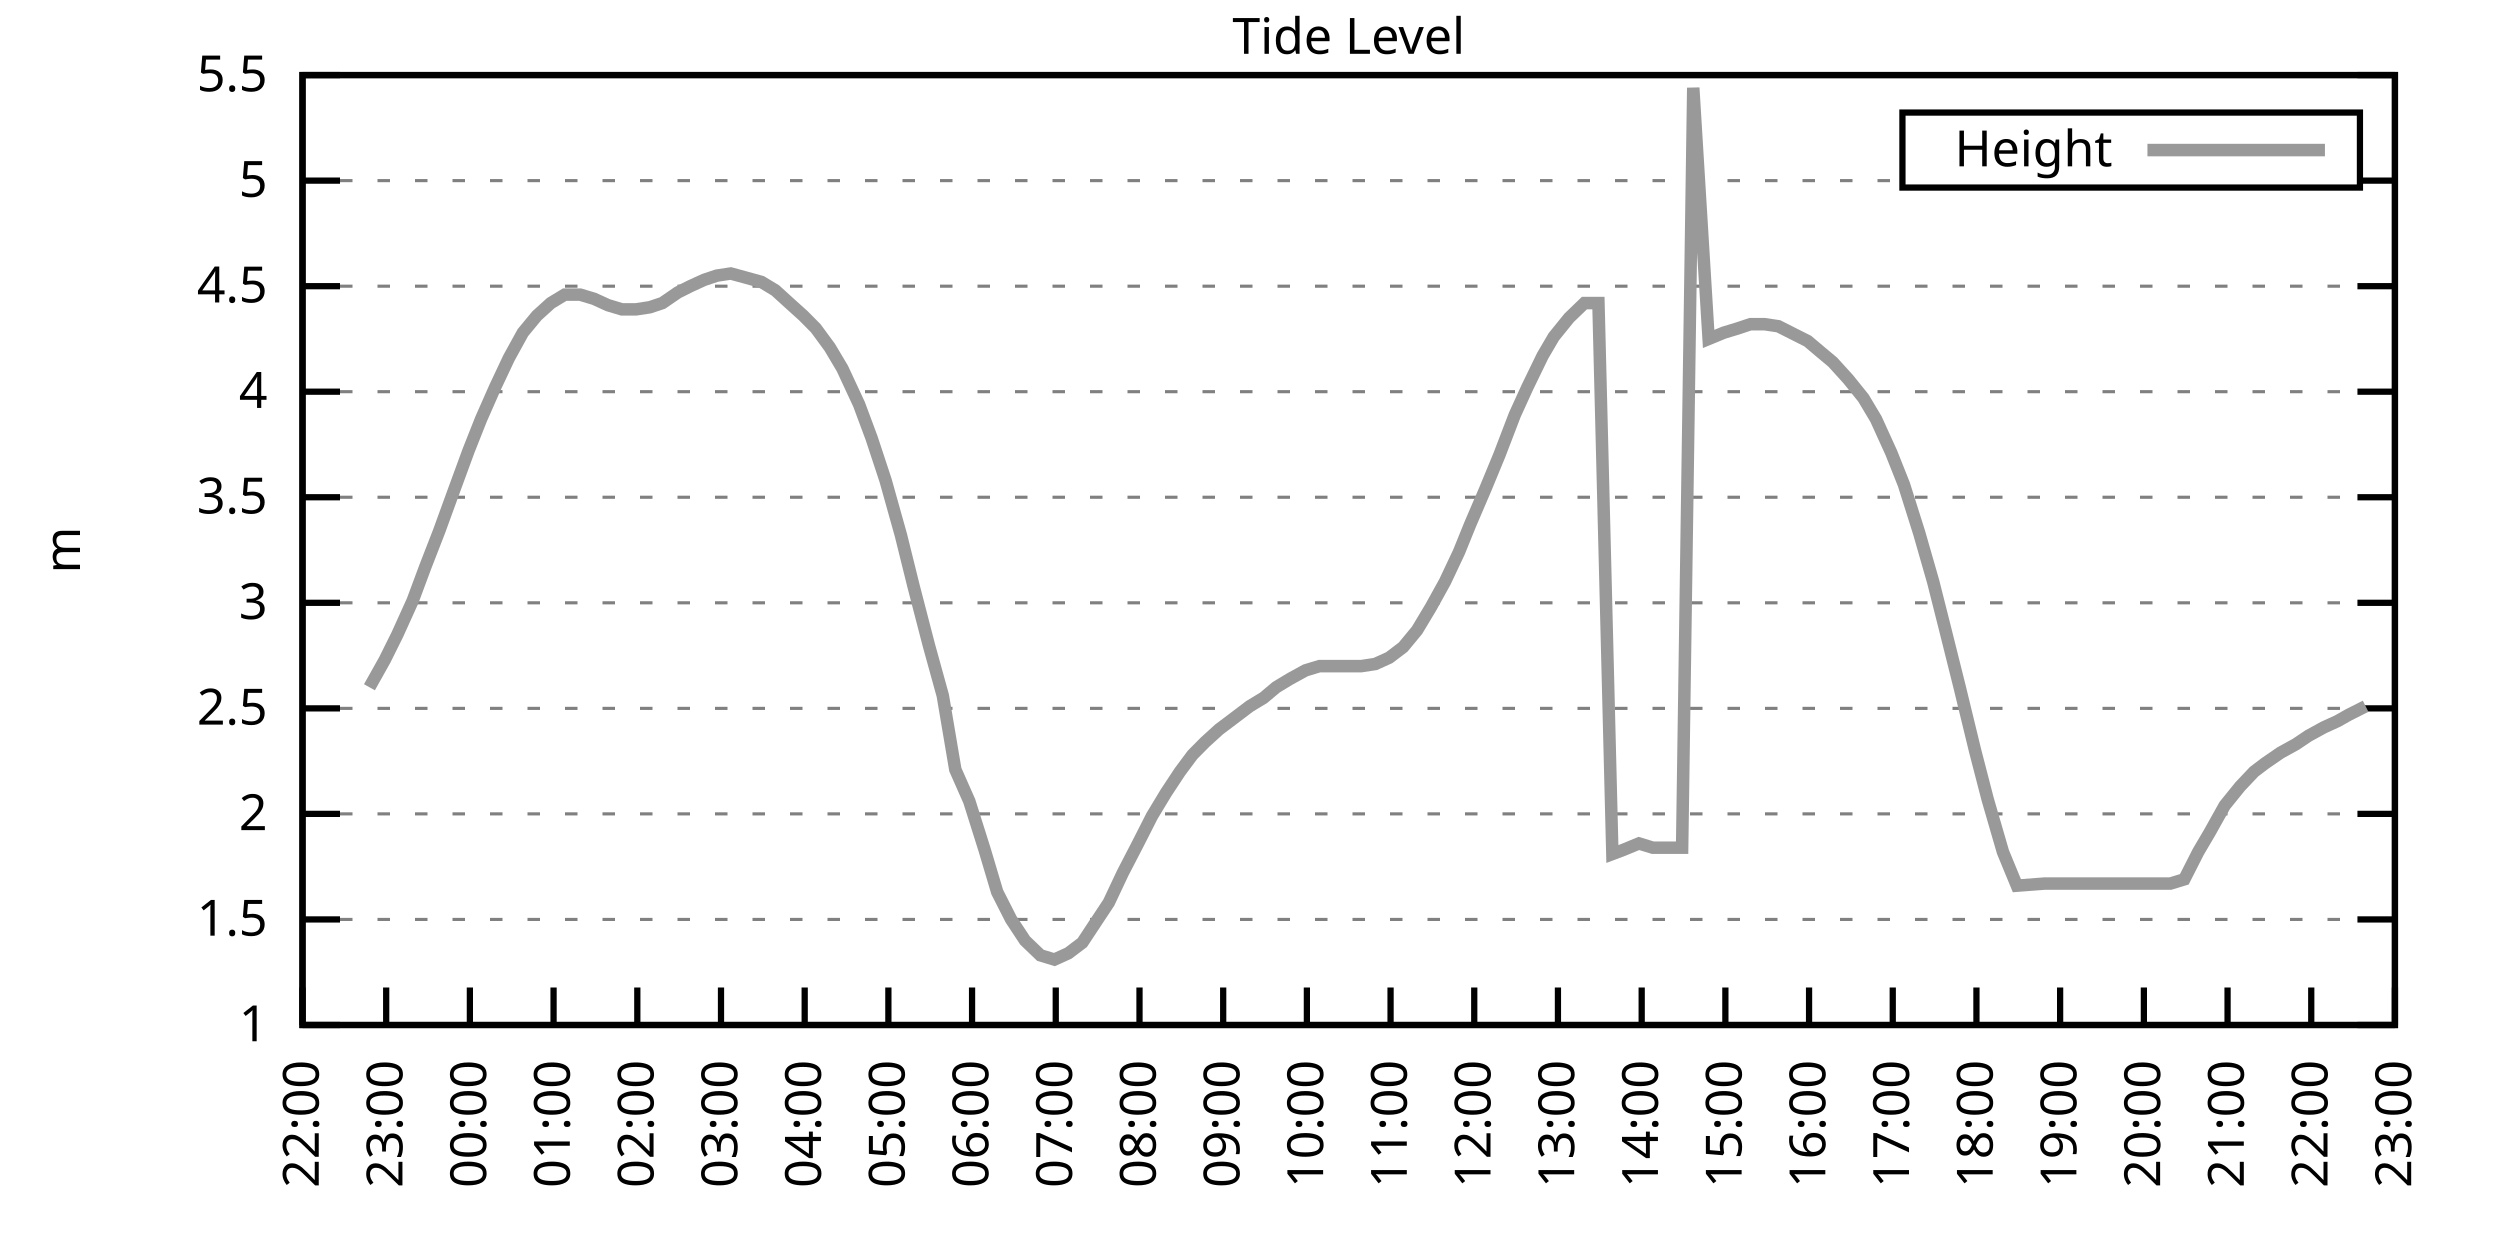
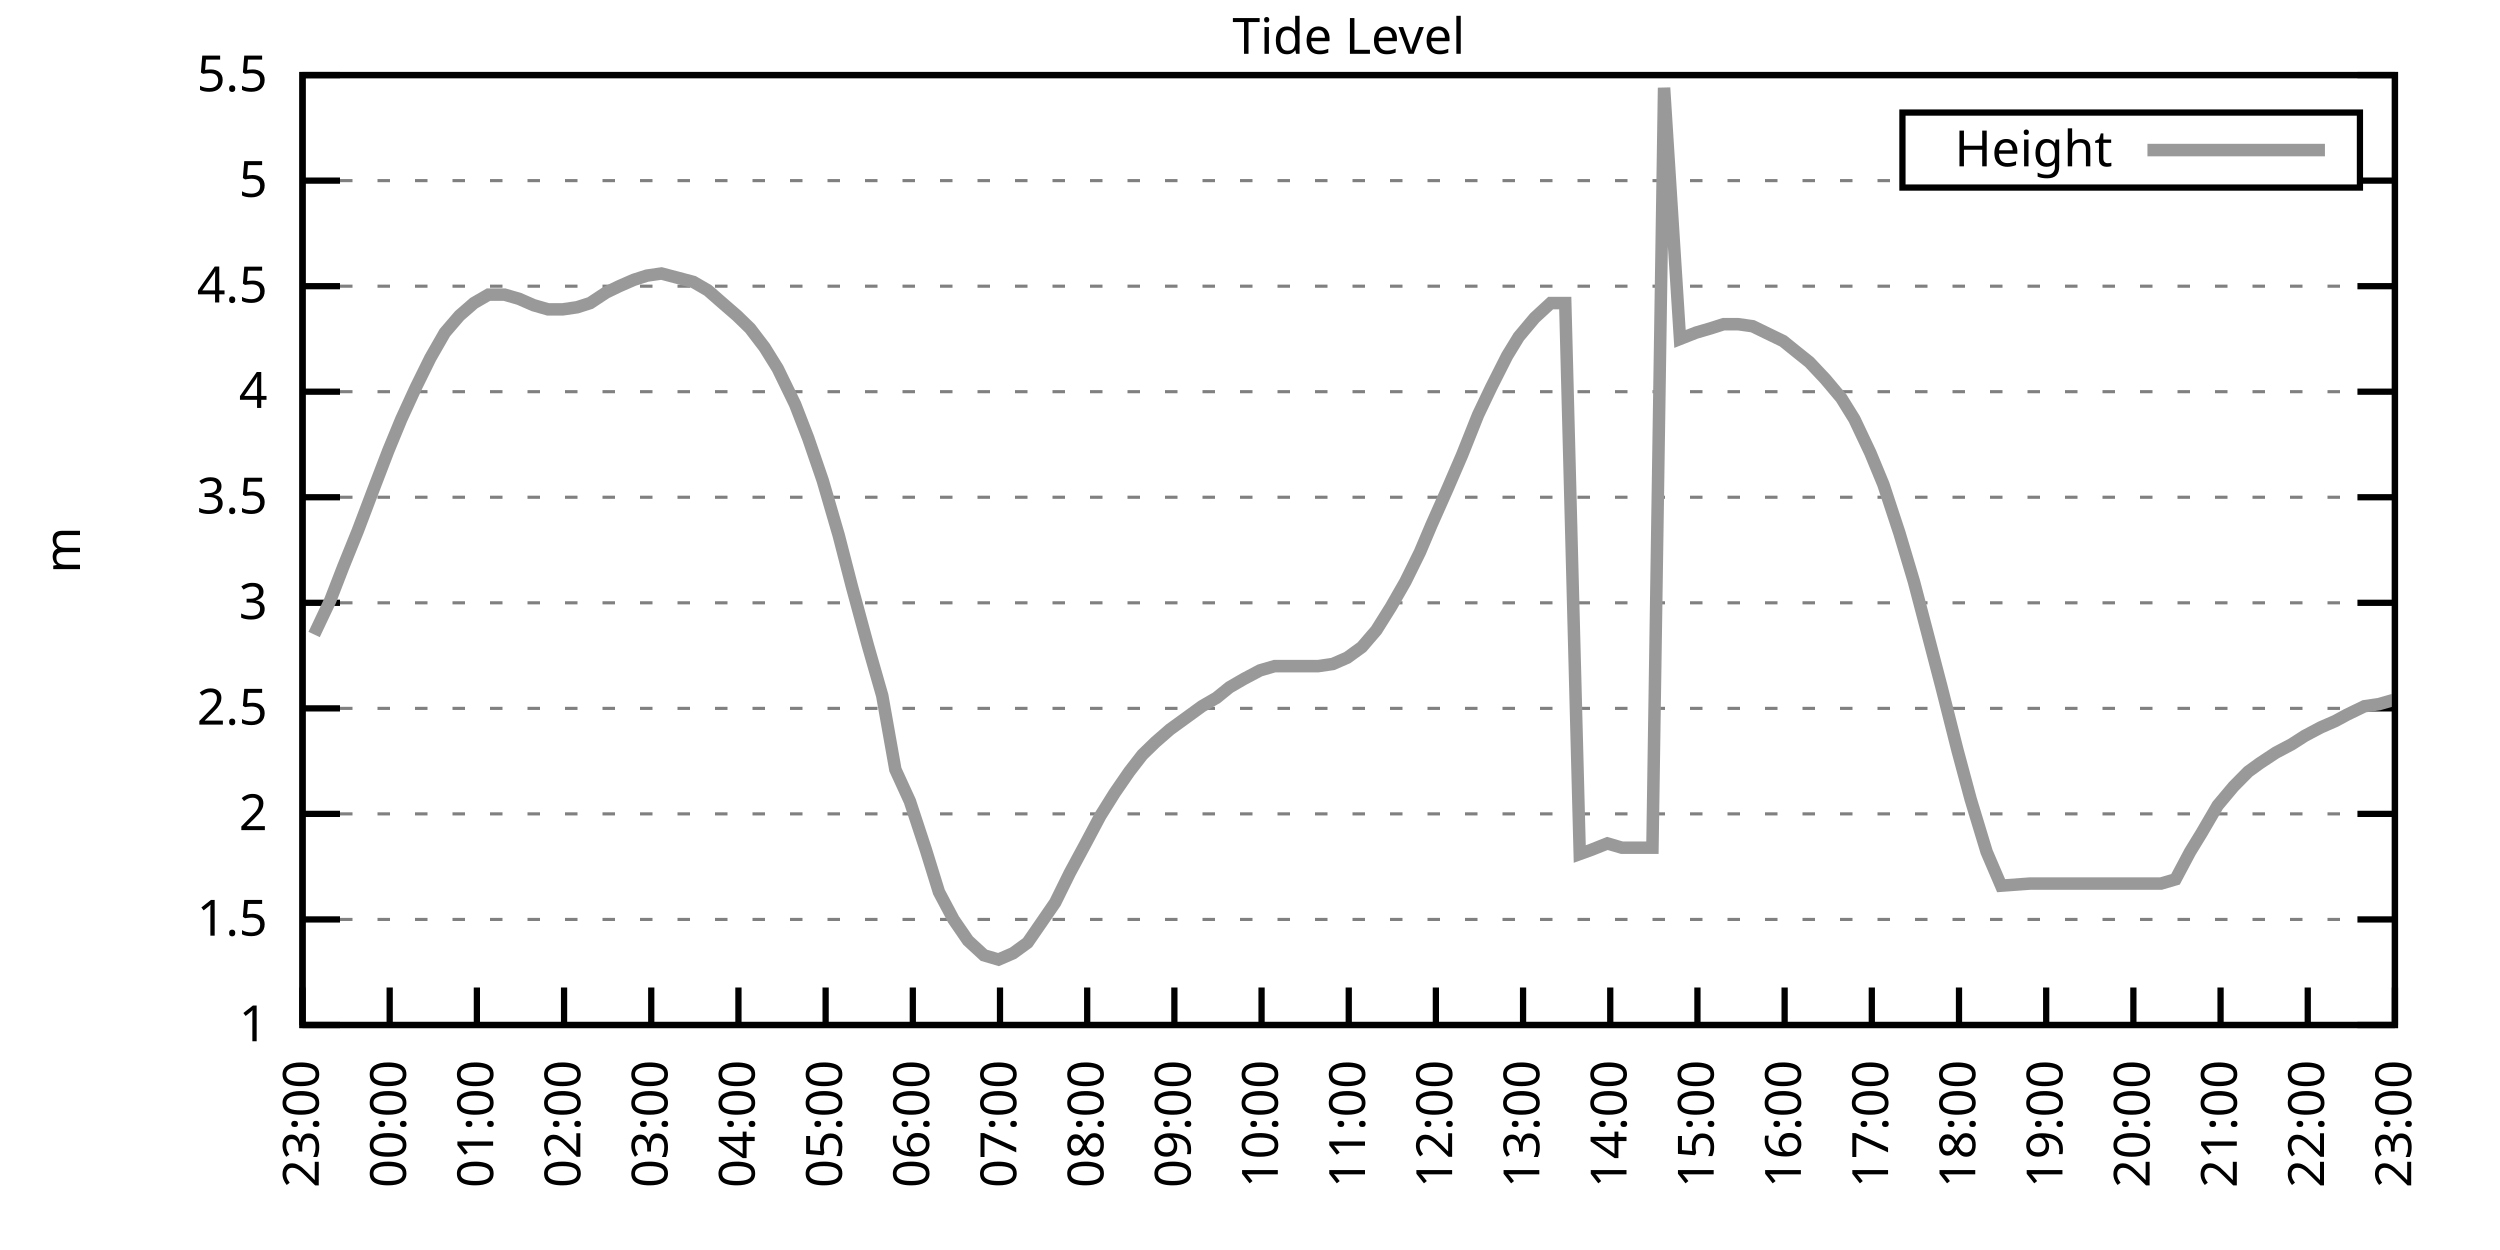
<svg xmlns="http://www.w3.org/2000/svg" xmlns:xlink="http://www.w3.org/1999/xlink" width="400" height="200" viewBox="0 0 400 200">
  <g id="gnuplot_canvas">
    <rect x="0" y="0" width="400" height="200" fill="none" />
    <defs>
      <circle id="gpDot" r="0.5" stroke-width="0.5" stroke="currentColor" />
      <path id="gpPt0" stroke-width="0.333" stroke="currentColor" d="M-1,0 h2 M0,-1 v2" />
      <path id="gpPt1" stroke-width="0.333" stroke="currentColor" d="M-1,-1 L1,1 M1,-1 L-1,1" />
      <path id="gpPt2" stroke-width="0.333" stroke="currentColor" d="M-1,0 L1,0 M0,-1 L0,1 M-1,-1 L1,1 M-1,1 L1,-1" />
      <rect id="gpPt3" stroke-width="0.333" stroke="currentColor" x="-1" y="-1" width="2" height="2" />
      <rect id="gpPt4" stroke-width="0.333" stroke="currentColor" fill="currentColor" x="-1" y="-1" width="2" height="2" />
      <circle id="gpPt5" stroke-width="0.333" stroke="currentColor" cx="0" cy="0" r="1" />
      <use xlink:href="#gpPt5" id="gpPt6" fill="currentColor" stroke="none" />
      <path id="gpPt7" stroke-width="0.333" stroke="currentColor" d="M0,-1.33 L-1.33,0.67 L1.33,0.67 z" />
      <use xlink:href="#gpPt7" id="gpPt8" fill="currentColor" stroke="none" />
      <use xlink:href="#gpPt7" id="gpPt9" stroke="currentColor" transform="rotate(180)" />
      <use xlink:href="#gpPt9" id="gpPt10" fill="currentColor" stroke="none" />
      <use xlink:href="#gpPt3" id="gpPt11" stroke="currentColor" transform="rotate(45)" />
      <use xlink:href="#gpPt11" id="gpPt12" fill="currentColor" stroke="none" />
      <path id="gpPt13" stroke-width="0.333" stroke="currentColor" d="M0,1.330 L1.265,0.411 L0.782,-1.067 L-0.782,-1.076 L-1.265,0.411 z" />
      <use xlink:href="#gpPt13" id="gpPt14" fill="currentColor" stroke="none" />
      <filter id="textbox" filterUnits="objectBoundingBox" x="0" y="0" height="1" width="1">
        <feFlood flood-color="white" flood-opacity="1" result="bgnd" />
        <feComposite in="SourceGraphic" in2="bgnd" operator="atop" />
      </filter>
      <filter id="greybox" filterUnits="objectBoundingBox" x="0" y="0" height="1" width="1">
        <feFlood flood-color="lightgrey" flood-opacity="1" result="grey" />
        <feComposite in="SourceGraphic" in2="grey" operator="atop" />
      </filter>
    </defs>
    <g fill="none" color="white" stroke="currentColor" stroke-width="1.00" stroke-linecap="butt" stroke-linejoin="miter">
</g>
    <g fill="none" color="black" stroke="currentColor" stroke-width="1.00" stroke-linecap="butt" stroke-linejoin="miter">
      <g stroke="none" shape-rendering="crispEdges">
        <polygon fill="rgb(255, 255, 255)" points="48.40,164.00 383.18,164.00 383.18,12.02 48.40,12.02 " />
      </g>
    </g>
    <g fill="none" color="black" stroke="currentColor" stroke-width="1.00" stroke-linecap="butt" stroke-linejoin="miter">
</g>
    <g fill="none" color="black" stroke="black" stroke-width="0.50" stroke-linecap="butt" stroke-linejoin="miter">
</g>
    <g fill="none" color="gray" stroke="currentColor" stroke-width="0.50" stroke-linecap="butt" stroke-linejoin="miter">
      <path stroke="gray" stroke-dasharray="2,4" class="gridline" d="M48.40,164.00 L383.19,164.00  " />
    </g>
    <g fill="none" color="gray" stroke="gray" stroke-width="1.00" stroke-linecap="butt" stroke-linejoin="miter">
</g>
    <g fill="none" color="black" stroke="currentColor" stroke-width="1.00" stroke-linecap="butt" stroke-linejoin="miter">
      <path stroke="black" d="M48.40,164.00 L54.40,164.00 M383.19,164.00 L377.19,164.00  " />
      <g transform="translate(42.80,166.60)" stroke="none" fill="black" font-family="Sans" font-size="8.00" text-anchor="end">
        <text>
          <tspan font-family="Sans"> 1</tspan>
        </text>
      </g>
    </g>
    <g fill="none" color="black" stroke="currentColor" stroke-width="1.00" stroke-linecap="butt" stroke-linejoin="miter">
</g>
    <g fill="none" color="black" stroke="black" stroke-width="0.50" stroke-linecap="butt" stroke-linejoin="miter">
</g>
    <g fill="none" color="gray" stroke="currentColor" stroke-width="0.50" stroke-linecap="butt" stroke-linejoin="miter">
      <path stroke="gray" stroke-dasharray="2,4" class="gridline" d="M48.40,147.11 L383.19,147.11  " />
    </g>
    <g fill="none" color="gray" stroke="gray" stroke-width="1.00" stroke-linecap="butt" stroke-linejoin="miter">
</g>
    <g fill="none" color="black" stroke="currentColor" stroke-width="1.00" stroke-linecap="butt" stroke-linejoin="miter">
      <path stroke="black" d="M48.40,147.11 L54.40,147.11 M383.19,147.11 L377.19,147.11  " />
      <g transform="translate(42.80,149.71)" stroke="none" fill="black" font-family="Sans" font-size="8.00" text-anchor="end">
        <text>
          <tspan font-family="Sans"> 1.5</tspan>
        </text>
      </g>
    </g>
    <g fill="none" color="black" stroke="currentColor" stroke-width="1.00" stroke-linecap="butt" stroke-linejoin="miter">
</g>
    <g fill="none" color="black" stroke="black" stroke-width="0.50" stroke-linecap="butt" stroke-linejoin="miter">
</g>
    <g fill="none" color="gray" stroke="currentColor" stroke-width="0.50" stroke-linecap="butt" stroke-linejoin="miter">
      <path stroke="gray" stroke-dasharray="2,4" class="gridline" d="M48.40,130.22 L383.19,130.22  " />
    </g>
    <g fill="none" color="gray" stroke="gray" stroke-width="1.00" stroke-linecap="butt" stroke-linejoin="miter">
</g>
    <g fill="none" color="black" stroke="currentColor" stroke-width="1.00" stroke-linecap="butt" stroke-linejoin="miter">
      <path stroke="black" d="M48.40,130.22 L54.40,130.22 M383.19,130.22 L377.19,130.22  " />
      <g transform="translate(42.80,132.82)" stroke="none" fill="black" font-family="Sans" font-size="8.00" text-anchor="end">
        <text>
          <tspan font-family="Sans"> 2</tspan>
        </text>
      </g>
    </g>
    <g fill="none" color="black" stroke="currentColor" stroke-width="1.00" stroke-linecap="butt" stroke-linejoin="miter">
</g>
    <g fill="none" color="black" stroke="black" stroke-width="0.50" stroke-linecap="butt" stroke-linejoin="miter">
</g>
    <g fill="none" color="gray" stroke="currentColor" stroke-width="0.50" stroke-linecap="butt" stroke-linejoin="miter">
      <path stroke="gray" stroke-dasharray="2,4" class="gridline" d="M48.40,113.34 L383.19,113.34  " />
    </g>
    <g fill="none" color="gray" stroke="gray" stroke-width="1.00" stroke-linecap="butt" stroke-linejoin="miter">
</g>
    <g fill="none" color="black" stroke="currentColor" stroke-width="1.00" stroke-linecap="butt" stroke-linejoin="miter">
      <path stroke="black" d="M48.40,113.34 L54.40,113.34 M383.19,113.34 L377.19,113.34  " />
      <g transform="translate(42.80,115.94)" stroke="none" fill="black" font-family="Sans" font-size="8.00" text-anchor="end">
        <text>
          <tspan font-family="Sans"> 2.5</tspan>
        </text>
      </g>
    </g>
    <g fill="none" color="black" stroke="currentColor" stroke-width="1.00" stroke-linecap="butt" stroke-linejoin="miter">
</g>
    <g fill="none" color="black" stroke="black" stroke-width="0.50" stroke-linecap="butt" stroke-linejoin="miter">
</g>
    <g fill="none" color="gray" stroke="currentColor" stroke-width="0.50" stroke-linecap="butt" stroke-linejoin="miter">
      <path stroke="gray" stroke-dasharray="2,4" class="gridline" d="M48.40,96.45 L383.19,96.45  " />
    </g>
    <g fill="none" color="gray" stroke="gray" stroke-width="1.00" stroke-linecap="butt" stroke-linejoin="miter">
</g>
    <g fill="none" color="black" stroke="currentColor" stroke-width="1.00" stroke-linecap="butt" stroke-linejoin="miter">
      <path stroke="black" d="M48.40,96.45 L54.40,96.45 M383.19,96.45 L377.19,96.45  " />
      <g transform="translate(42.80,99.05)" stroke="none" fill="black" font-family="Sans" font-size="8.00" text-anchor="end">
        <text>
          <tspan font-family="Sans"> 3</tspan>
        </text>
      </g>
    </g>
    <g fill="none" color="black" stroke="currentColor" stroke-width="1.00" stroke-linecap="butt" stroke-linejoin="miter">
</g>
    <g fill="none" color="black" stroke="black" stroke-width="0.50" stroke-linecap="butt" stroke-linejoin="miter">
</g>
    <g fill="none" color="gray" stroke="currentColor" stroke-width="0.50" stroke-linecap="butt" stroke-linejoin="miter">
      <path stroke="gray" stroke-dasharray="2,4" class="gridline" d="M48.40,79.56 L383.19,79.56  " />
    </g>
    <g fill="none" color="gray" stroke="gray" stroke-width="1.00" stroke-linecap="butt" stroke-linejoin="miter">
</g>
    <g fill="none" color="black" stroke="currentColor" stroke-width="1.00" stroke-linecap="butt" stroke-linejoin="miter">
      <path stroke="black" d="M48.40,79.56 L54.40,79.56 M383.19,79.56 L377.19,79.56  " />
      <g transform="translate(42.80,82.16)" stroke="none" fill="black" font-family="Sans" font-size="8.00" text-anchor="end">
        <text>
          <tspan font-family="Sans"> 3.5</tspan>
        </text>
      </g>
    </g>
    <g fill="none" color="black" stroke="currentColor" stroke-width="1.00" stroke-linecap="butt" stroke-linejoin="miter">
</g>
    <g fill="none" color="black" stroke="black" stroke-width="0.50" stroke-linecap="butt" stroke-linejoin="miter">
</g>
    <g fill="none" color="gray" stroke="currentColor" stroke-width="0.50" stroke-linecap="butt" stroke-linejoin="miter">
      <path stroke="gray" stroke-dasharray="2,4" class="gridline" d="M48.40,62.67 L383.19,62.67  " />
    </g>
    <g fill="none" color="gray" stroke="gray" stroke-width="1.00" stroke-linecap="butt" stroke-linejoin="miter">
</g>
    <g fill="none" color="black" stroke="currentColor" stroke-width="1.00" stroke-linecap="butt" stroke-linejoin="miter">
      <path stroke="black" d="M48.40,62.67 L54.40,62.67 M383.19,62.67 L377.19,62.67  " />
      <g transform="translate(42.80,65.27)" stroke="none" fill="black" font-family="Sans" font-size="8.00" text-anchor="end">
        <text>
          <tspan font-family="Sans"> 4</tspan>
        </text>
      </g>
    </g>
    <g fill="none" color="black" stroke="currentColor" stroke-width="1.00" stroke-linecap="butt" stroke-linejoin="miter">
</g>
    <g fill="none" color="black" stroke="black" stroke-width="0.50" stroke-linecap="butt" stroke-linejoin="miter">
</g>
    <g fill="none" color="gray" stroke="currentColor" stroke-width="0.50" stroke-linecap="butt" stroke-linejoin="miter">
      <path stroke="gray" stroke-dasharray="2,4" class="gridline" d="M48.40,45.79 L383.19,45.79  " />
    </g>
    <g fill="none" color="gray" stroke="gray" stroke-width="1.00" stroke-linecap="butt" stroke-linejoin="miter">
</g>
    <g fill="none" color="black" stroke="currentColor" stroke-width="1.00" stroke-linecap="butt" stroke-linejoin="miter">
      <path stroke="black" d="M48.40,45.79 L54.40,45.79 M383.19,45.79 L377.19,45.79  " />
      <g transform="translate(42.80,48.39)" stroke="none" fill="black" font-family="Sans" font-size="8.00" text-anchor="end">
        <text>
          <tspan font-family="Sans"> 4.5</tspan>
        </text>
      </g>
    </g>
    <g fill="none" color="black" stroke="currentColor" stroke-width="1.00" stroke-linecap="butt" stroke-linejoin="miter">
</g>
    <g fill="none" color="black" stroke="black" stroke-width="0.50" stroke-linecap="butt" stroke-linejoin="miter">
</g>
    <g fill="none" color="gray" stroke="currentColor" stroke-width="0.50" stroke-linecap="butt" stroke-linejoin="miter">
      <path stroke="gray" stroke-dasharray="2,4" class="gridline" d="M48.40,28.90 L304.39,28.90 M377.59,28.90 L383.19,28.90  " />
    </g>
    <g fill="none" color="gray" stroke="gray" stroke-width="1.00" stroke-linecap="butt" stroke-linejoin="miter">
</g>
    <g fill="none" color="black" stroke="currentColor" stroke-width="1.00" stroke-linecap="butt" stroke-linejoin="miter">
      <path stroke="black" d="M48.40,28.90 L54.40,28.90 M383.19,28.90 L377.19,28.90  " />
      <g transform="translate(42.80,31.50)" stroke="none" fill="black" font-family="Sans" font-size="8.00" text-anchor="end">
        <text>
          <tspan font-family="Sans"> 5</tspan>
        </text>
      </g>
    </g>
    <g fill="none" color="black" stroke="currentColor" stroke-width="1.00" stroke-linecap="butt" stroke-linejoin="miter">
</g>
    <g fill="none" color="black" stroke="black" stroke-width="0.50" stroke-linecap="butt" stroke-linejoin="miter">
</g>
    <g fill="none" color="gray" stroke="currentColor" stroke-width="0.50" stroke-linecap="butt" stroke-linejoin="miter">
      <path stroke="gray" stroke-dasharray="2,4" class="gridline" d="M48.40,12.01 L383.19,12.01  " />
    </g>
    <g fill="none" color="gray" stroke="gray" stroke-width="1.00" stroke-linecap="butt" stroke-linejoin="miter">
</g>
    <g fill="none" color="black" stroke="currentColor" stroke-width="1.00" stroke-linecap="butt" stroke-linejoin="miter">
      <path stroke="black" d="M48.40,12.01 L54.40,12.01 M383.19,12.01 L377.19,12.01  " />
      <g transform="translate(42.80,14.61)" stroke="none" fill="black" font-family="Sans" font-size="8.00" text-anchor="end">
        <text>
          <tspan font-family="Sans"> 5.5</tspan>
        </text>
      </g>
    </g>
    <g fill="none" color="black" stroke="currentColor" stroke-width="1.00" stroke-linecap="butt" stroke-linejoin="miter">
      <path stroke="black" d="M48.40,164.00 L48.40,158.00  " />
      <g transform="translate(51.00,169.60) rotate(270.00)" stroke="none" fill="black" font-family="Sans" font-size="8.00" text-anchor="end">
        <text>
-           <tspan font-family="Sans">22:00</tspan>
-         </text>
-       </g>
-     </g>
-     <g fill="none" color="black" stroke="currentColor" stroke-width="1.00" stroke-linecap="butt" stroke-linejoin="miter">
-       <path stroke="black" d="M61.79,164.00 L61.79,158.00  " />
-       <g transform="translate(64.39,169.60) rotate(270.00)" stroke="none" fill="black" font-family="Sans" font-size="8.00" text-anchor="end">
-         <text>
          <tspan font-family="Sans">23:00</tspan>
        </text>
      </g>
    </g>
    <g fill="none" color="black" stroke="currentColor" stroke-width="1.00" stroke-linecap="butt" stroke-linejoin="miter">
-       <path stroke="black" d="M75.18,164.00 L75.18,158.00  " />
-       <g transform="translate(77.78,169.60) rotate(270.00)" stroke="none" fill="black" font-family="Sans" font-size="8.00" text-anchor="end">
+       <path stroke="black" d="M62.35,164.00 L62.35,158.00  " />
+       <g transform="translate(64.95,169.60) rotate(270.00)" stroke="none" fill="black" font-family="Sans" font-size="8.00" text-anchor="end">
        <text>
          <tspan font-family="Sans">00:00</tspan>
        </text>
      </g>
    </g>
    <g fill="none" color="black" stroke="currentColor" stroke-width="1.00" stroke-linecap="butt" stroke-linejoin="miter">
-       <path stroke="black" d="M88.57,164.00 L88.57,158.00  " />
-       <g transform="translate(91.17,169.60) rotate(270.00)" stroke="none" fill="black" font-family="Sans" font-size="8.00" text-anchor="end">
+       <path stroke="black" d="M76.30,164.00 L76.30,158.00  " />
+       <g transform="translate(78.90,169.60) rotate(270.00)" stroke="none" fill="black" font-family="Sans" font-size="8.00" text-anchor="end">
        <text>
          <tspan font-family="Sans">01:00</tspan>
        </text>
      </g>
    </g>
    <g fill="none" color="black" stroke="currentColor" stroke-width="1.00" stroke-linecap="butt" stroke-linejoin="miter">
-       <path stroke="black" d="M101.97,164.00 L101.97,158.00  " />
-       <g transform="translate(104.57,169.60) rotate(270.00)" stroke="none" fill="black" font-family="Sans" font-size="8.00" text-anchor="end">
+       <path stroke="black" d="M90.25,164.00 L90.25,158.00  " />
+       <g transform="translate(92.85,169.60) rotate(270.00)" stroke="none" fill="black" font-family="Sans" font-size="8.00" text-anchor="end">
        <text>
          <tspan font-family="Sans">02:00</tspan>
        </text>
      </g>
    </g>
    <g fill="none" color="black" stroke="currentColor" stroke-width="1.00" stroke-linecap="butt" stroke-linejoin="miter">
-       <path stroke="black" d="M115.36,164.00 L115.36,158.00  " />
-       <g transform="translate(117.96,169.60) rotate(270.00)" stroke="none" fill="black" font-family="Sans" font-size="8.00" text-anchor="end">
+       <path stroke="black" d="M104.20,164.00 L104.20,158.00  " />
+       <g transform="translate(106.80,169.60) rotate(270.00)" stroke="none" fill="black" font-family="Sans" font-size="8.00" text-anchor="end">
        <text>
          <tspan font-family="Sans">03:00</tspan>
        </text>
      </g>
    </g>
    <g fill="none" color="black" stroke="currentColor" stroke-width="1.00" stroke-linecap="butt" stroke-linejoin="miter">
-       <path stroke="black" d="M128.75,164.00 L128.75,158.00  " />
-       <g transform="translate(131.35,169.60) rotate(270.00)" stroke="none" fill="black" font-family="Sans" font-size="8.00" text-anchor="end">
+       <path stroke="black" d="M118.15,164.00 L118.15,158.00  " />
+       <g transform="translate(120.75,169.60) rotate(270.00)" stroke="none" fill="black" font-family="Sans" font-size="8.00" text-anchor="end">
        <text>
          <tspan font-family="Sans">04:00</tspan>
        </text>
      </g>
    </g>
    <g fill="none" color="black" stroke="currentColor" stroke-width="1.00" stroke-linecap="butt" stroke-linejoin="miter">
-       <path stroke="black" d="M142.14,164.00 L142.14,158.00  " />
-       <g transform="translate(144.74,169.60) rotate(270.00)" stroke="none" fill="black" font-family="Sans" font-size="8.00" text-anchor="end">
+       <path stroke="black" d="M132.10,164.00 L132.10,158.00  " />
+       <g transform="translate(134.70,169.60) rotate(270.00)" stroke="none" fill="black" font-family="Sans" font-size="8.00" text-anchor="end">
        <text>
          <tspan font-family="Sans">05:00</tspan>
        </text>
      </g>
    </g>
    <g fill="none" color="black" stroke="currentColor" stroke-width="1.00" stroke-linecap="butt" stroke-linejoin="miter">
-       <path stroke="black" d="M155.53,164.00 L155.53,158.00  " />
-       <g transform="translate(158.13,169.60) rotate(270.00)" stroke="none" fill="black" font-family="Sans" font-size="8.00" text-anchor="end">
+       <path stroke="black" d="M146.05,164.00 L146.05,158.00  " />
+       <g transform="translate(148.65,169.60) rotate(270.00)" stroke="none" fill="black" font-family="Sans" font-size="8.00" text-anchor="end">
        <text>
          <tspan font-family="Sans">06:00</tspan>
        </text>
      </g>
    </g>
    <g fill="none" color="black" stroke="currentColor" stroke-width="1.00" stroke-linecap="butt" stroke-linejoin="miter">
-       <path stroke="black" d="M168.92,164.00 L168.92,158.00  " />
-       <g transform="translate(171.52,169.60) rotate(270.00)" stroke="none" fill="black" font-family="Sans" font-size="8.00" text-anchor="end">
+       <path stroke="black" d="M160.00,164.00 L160.00,158.00  " />
+       <g transform="translate(162.60,169.60) rotate(270.00)" stroke="none" fill="black" font-family="Sans" font-size="8.00" text-anchor="end">
        <text>
          <tspan font-family="Sans">07:00</tspan>
        </text>
      </g>
    </g>
    <g fill="none" color="black" stroke="currentColor" stroke-width="1.00" stroke-linecap="butt" stroke-linejoin="miter">
-       <path stroke="black" d="M182.32,164.00 L182.32,158.00  " />
-       <g transform="translate(184.92,169.60) rotate(270.00)" stroke="none" fill="black" font-family="Sans" font-size="8.00" text-anchor="end">
+       <path stroke="black" d="M173.95,164.00 L173.95,158.00  " />
+       <g transform="translate(176.55,169.60) rotate(270.00)" stroke="none" fill="black" font-family="Sans" font-size="8.00" text-anchor="end">
        <text>
          <tspan font-family="Sans">08:00</tspan>
        </text>
      </g>
    </g>
    <g fill="none" color="black" stroke="currentColor" stroke-width="1.00" stroke-linecap="butt" stroke-linejoin="miter">
-       <path stroke="black" d="M195.71,164.00 L195.71,158.00  " />
-       <g transform="translate(198.31,169.60) rotate(270.00)" stroke="none" fill="black" font-family="Sans" font-size="8.00" text-anchor="end">
+       <path stroke="black" d="M187.90,164.00 L187.90,158.00  " />
+       <g transform="translate(190.50,169.60) rotate(270.00)" stroke="none" fill="black" font-family="Sans" font-size="8.00" text-anchor="end">
        <text>
          <tspan font-family="Sans">09:00</tspan>
        </text>
      </g>
    </g>
    <g fill="none" color="black" stroke="currentColor" stroke-width="1.00" stroke-linecap="butt" stroke-linejoin="miter">
-       <path stroke="black" d="M209.10,164.00 L209.10,158.00  " />
-       <g transform="translate(211.70,169.60) rotate(270.00)" stroke="none" fill="black" font-family="Sans" font-size="8.00" text-anchor="end">
+       <path stroke="black" d="M201.85,164.00 L201.85,158.00  " />
+       <g transform="translate(204.45,169.60) rotate(270.00)" stroke="none" fill="black" font-family="Sans" font-size="8.00" text-anchor="end">
        <text>
          <tspan font-family="Sans">10:00</tspan>
        </text>
      </g>
    </g>
    <g fill="none" color="black" stroke="currentColor" stroke-width="1.00" stroke-linecap="butt" stroke-linejoin="miter">
-       <path stroke="black" d="M222.49,164.00 L222.49,158.00  " />
-       <g transform="translate(225.09,169.60) rotate(270.00)" stroke="none" fill="black" font-family="Sans" font-size="8.00" text-anchor="end">
+       <path stroke="black" d="M215.80,164.00 L215.80,158.00  " />
+       <g transform="translate(218.40,169.60) rotate(270.00)" stroke="none" fill="black" font-family="Sans" font-size="8.00" text-anchor="end">
        <text>
          <tspan font-family="Sans">11:00</tspan>
        </text>
      </g>
    </g>
    <g fill="none" color="black" stroke="currentColor" stroke-width="1.00" stroke-linecap="butt" stroke-linejoin="miter">
-       <path stroke="black" d="M235.88,164.00 L235.88,158.00  " />
-       <g transform="translate(238.48,169.60) rotate(270.00)" stroke="none" fill="black" font-family="Sans" font-size="8.00" text-anchor="end">
+       <path stroke="black" d="M229.74,164.00 L229.74,158.00  " />
+       <g transform="translate(232.34,169.60) rotate(270.00)" stroke="none" fill="black" font-family="Sans" font-size="8.00" text-anchor="end">
        <text>
          <tspan font-family="Sans">12:00</tspan>
        </text>
      </g>
    </g>
    <g fill="none" color="black" stroke="currentColor" stroke-width="1.00" stroke-linecap="butt" stroke-linejoin="miter">
-       <path stroke="black" d="M249.27,164.00 L249.27,158.00  " />
-       <g transform="translate(251.87,169.60) rotate(270.00)" stroke="none" fill="black" font-family="Sans" font-size="8.00" text-anchor="end">
+       <path stroke="black" d="M243.69,164.00 L243.69,158.00  " />
+       <g transform="translate(246.29,169.60) rotate(270.00)" stroke="none" fill="black" font-family="Sans" font-size="8.00" text-anchor="end">
        <text>
          <tspan font-family="Sans">13:00</tspan>
        </text>
      </g>
    </g>
    <g fill="none" color="black" stroke="currentColor" stroke-width="1.00" stroke-linecap="butt" stroke-linejoin="miter">
-       <path stroke="black" d="M262.67,164.00 L262.67,158.00  " />
-       <g transform="translate(265.27,169.60) rotate(270.00)" stroke="none" fill="black" font-family="Sans" font-size="8.00" text-anchor="end">
+       <path stroke="black" d="M257.64,164.00 L257.64,158.00  " />
+       <g transform="translate(260.24,169.60) rotate(270.00)" stroke="none" fill="black" font-family="Sans" font-size="8.00" text-anchor="end">
        <text>
          <tspan font-family="Sans">14:00</tspan>
        </text>
      </g>
    </g>
    <g fill="none" color="black" stroke="currentColor" stroke-width="1.00" stroke-linecap="butt" stroke-linejoin="miter">
-       <path stroke="black" d="M276.06,164.00 L276.06,158.00  " />
-       <g transform="translate(278.66,169.60) rotate(270.00)" stroke="none" fill="black" font-family="Sans" font-size="8.00" text-anchor="end">
+       <path stroke="black" d="M271.59,164.00 L271.59,158.00  " />
+       <g transform="translate(274.19,169.60) rotate(270.00)" stroke="none" fill="black" font-family="Sans" font-size="8.00" text-anchor="end">
        <text>
          <tspan font-family="Sans">15:00</tspan>
        </text>
      </g>
    </g>
    <g fill="none" color="black" stroke="currentColor" stroke-width="1.00" stroke-linecap="butt" stroke-linejoin="miter">
-       <path stroke="black" d="M289.45,164.00 L289.45,158.00  " />
-       <g transform="translate(292.05,169.60) rotate(270.00)" stroke="none" fill="black" font-family="Sans" font-size="8.00" text-anchor="end">
+       <path stroke="black" d="M285.54,164.00 L285.54,158.00  " />
+       <g transform="translate(288.14,169.60) rotate(270.00)" stroke="none" fill="black" font-family="Sans" font-size="8.00" text-anchor="end">
        <text>
          <tspan font-family="Sans">16:00</tspan>
        </text>
      </g>
    </g>
    <g fill="none" color="black" stroke="currentColor" stroke-width="1.00" stroke-linecap="butt" stroke-linejoin="miter">
-       <path stroke="black" d="M302.84,164.00 L302.84,158.00  " />
-       <g transform="translate(305.44,169.60) rotate(270.00)" stroke="none" fill="black" font-family="Sans" font-size="8.00" text-anchor="end">
+       <path stroke="black" d="M299.49,164.00 L299.49,158.00  " />
+       <g transform="translate(302.09,169.60) rotate(270.00)" stroke="none" fill="black" font-family="Sans" font-size="8.00" text-anchor="end">
        <text>
          <tspan font-family="Sans">17:00</tspan>
        </text>
      </g>
    </g>
    <g fill="none" color="black" stroke="currentColor" stroke-width="1.00" stroke-linecap="butt" stroke-linejoin="miter">
-       <path stroke="black" d="M316.23,164.00 L316.23,158.00  " />
-       <g transform="translate(318.83,169.60) rotate(270.00)" stroke="none" fill="black" font-family="Sans" font-size="8.00" text-anchor="end">
+       <path stroke="black" d="M313.44,164.00 L313.44,158.00  " />
+       <g transform="translate(316.04,169.60) rotate(270.00)" stroke="none" fill="black" font-family="Sans" font-size="8.00" text-anchor="end">
        <text>
          <tspan font-family="Sans">18:00</tspan>
        </text>
      </g>
    </g>
    <g fill="none" color="black" stroke="currentColor" stroke-width="1.00" stroke-linecap="butt" stroke-linejoin="miter">
-       <path stroke="black" d="M329.62,164.00 L329.62,158.00  " />
-       <g transform="translate(332.22,169.60) rotate(270.00)" stroke="none" fill="black" font-family="Sans" font-size="8.00" text-anchor="end">
+       <path stroke="black" d="M327.39,164.00 L327.39,158.00  " />
+       <g transform="translate(329.99,169.60) rotate(270.00)" stroke="none" fill="black" font-family="Sans" font-size="8.00" text-anchor="end">
        <text>
          <tspan font-family="Sans">19:00</tspan>
        </text>
      </g>
    </g>
    <g fill="none" color="black" stroke="currentColor" stroke-width="1.00" stroke-linecap="butt" stroke-linejoin="miter">
-       <path stroke="black" d="M343.02,164.00 L343.02,158.00  " />
-       <g transform="translate(345.62,169.60) rotate(270.00)" stroke="none" fill="black" font-family="Sans" font-size="8.00" text-anchor="end">
+       <path stroke="black" d="M341.34,164.00 L341.34,158.00  " />
+       <g transform="translate(343.94,169.60) rotate(270.00)" stroke="none" fill="black" font-family="Sans" font-size="8.00" text-anchor="end">
        <text>
          <tspan font-family="Sans">20:00</tspan>
        </text>
      </g>
    </g>
    <g fill="none" color="black" stroke="currentColor" stroke-width="1.00" stroke-linecap="butt" stroke-linejoin="miter">
-       <path stroke="black" d="M356.41,164.00 L356.41,158.00  " />
-       <g transform="translate(359.01,169.60) rotate(270.00)" stroke="none" fill="black" font-family="Sans" font-size="8.00" text-anchor="end">
+       <path stroke="black" d="M355.29,164.00 L355.29,158.00  " />
+       <g transform="translate(357.89,169.60) rotate(270.00)" stroke="none" fill="black" font-family="Sans" font-size="8.00" text-anchor="end">
        <text>
          <tspan font-family="Sans">21:00</tspan>
        </text>
      </g>
    </g>
    <g fill="none" color="black" stroke="currentColor" stroke-width="1.00" stroke-linecap="butt" stroke-linejoin="miter">
-       <path stroke="black" d="M369.80,164.00 L369.80,158.00  " />
-       <g transform="translate(372.40,169.60) rotate(270.00)" stroke="none" fill="black" font-family="Sans" font-size="8.00" text-anchor="end">
+       <path stroke="black" d="M369.24,164.00 L369.24,158.00  " />
+       <g transform="translate(371.84,169.60) rotate(270.00)" stroke="none" fill="black" font-family="Sans" font-size="8.00" text-anchor="end">
        <text>
          <tspan font-family="Sans">22:00</tspan>
        </text>
      </g>
    </g>
    <g fill="none" color="black" stroke="currentColor" stroke-width="1.00" stroke-linecap="butt" stroke-linejoin="miter">
      <path stroke="black" d="M383.19,164.00 L383.19,158.00  " />
      <g transform="translate(385.79,169.60) rotate(270.00)" stroke="none" fill="black" font-family="Sans" font-size="8.00" text-anchor="end">
        <text>
          <tspan font-family="Sans">23:00</tspan>
        </text>
      </g>
    </g>
    <g fill="none" color="black" stroke="currentColor" stroke-width="1.00" stroke-linecap="butt" stroke-linejoin="miter">
</g>
    <g fill="none" color="black" stroke="currentColor" stroke-width="1.00" stroke-linecap="butt" stroke-linejoin="miter">
      <path stroke="black" d="M48.40,12.01 L48.40,164.00 L383.19,164.00 L383.19,12.01 L48.40,12.01 Z  " />
    </g>
    <g fill="none" color="black" stroke="currentColor" stroke-width="1.00" stroke-linecap="butt" stroke-linejoin="miter">
</g>
    <g fill="none" color="black" stroke="currentColor" stroke-width="1.00" stroke-linecap="butt" stroke-linejoin="miter">
      <path stroke="black" d="M304.39,30.01 L304.39,18.01 L377.59,18.01 L377.59,30.01 L304.39,30.01 Z  " />
    </g>
    <g id="Tide_level_plot_1">
      <g fill="none" color="white" stroke="black" stroke-width="2.00" stroke-linecap="butt" stroke-linejoin="miter">
</g>
      <g fill="none" color="black" stroke="currentColor" stroke-width="2.00" stroke-linecap="butt" stroke-linejoin="miter">
        <g transform="translate(337.99,26.61)" stroke="none" fill="black" font-family="Sans" font-size="8.00" text-anchor="end">
          <text>
            <tspan font-family="Sans">Height</tspan>
          </text>
        </g>
      </g>
      <g fill="none" color="black" stroke="currentColor" stroke-width="2.00" stroke-linecap="butt" stroke-linejoin="miter">
-         <path stroke="rgb(153, 153, 153)" d="M343.59,24.01 L371.99,24.01 M59.11,109.96 L61.57,105.57 L63.58,101.52 L66.03,96.11 L68.04,90.71 L70.27,84.97   L72.73,78.21 L74.96,72.13 L76.97,67.06 L79.20,62.00 L81.43,57.27 L83.66,53.22 L85.90,50.51 L88.13,48.49   L90.36,47.14 L92.82,47.14 L95.05,47.81 L97.28,48.83 L99.51,49.50 L101.74,49.50 L103.98,49.16 L105.98,48.49   L108.44,46.80 L110.45,45.79 L112.68,44.77 L114.69,44.10 L116.92,43.76 L119.38,44.43 L121.83,45.11 L124.06,46.46   L126.29,48.49 L128.53,50.51 L130.54,52.54 L132.77,55.58 L134.78,58.96 L137.45,64.70 L139.46,70.10 L141.69,76.86   L144.15,85.64 L146.16,93.75 L148.61,103.20 L150.85,111.31 L152.85,123.13 L155.09,128.20 L157.54,135.97 L159.55,142.72   L161.78,147.11 L164.01,150.49 L166.47,152.85 L168.70,153.53 L170.93,152.52 L173.17,150.83 L175.40,147.45 L177.41,144.41   L179.64,139.68 L182.09,134.95 L184.32,130.56 L186.56,126.85 L188.79,123.47 L190.80,120.77 L192.81,118.74 L195.04,116.71   L197.27,115.03 L199.95,113.00 L202.18,111.65 L204.19,109.96 L206.42,108.61 L208.88,107.26 L211.11,106.58 L213.34,106.58   L215.13,106.58 L217.80,106.58 L220.04,106.24 L222.27,105.23 L224.50,103.54 L226.73,100.84 L228.96,97.12 L231.20,93.07   L233.43,88.34 L235.21,83.95 L237.67,78.21 L239.90,72.81 L242.36,66.39 L244.36,62.00 L246.82,56.93 L248.60,53.89   L251.06,50.85 L253.51,48.49 L255.75,48.49 L257.98,136.64 L259.76,135.97 L262.22,134.95 L264.45,135.63 L266.91,135.63   L269.14,135.63 L270.92,14.04 L273.38,54.23 L275.83,53.22 L278.07,52.54 L280.07,51.87 L282.31,51.87 L284.54,52.20   L286.55,53.22 L289.23,54.57 L291.23,56.26 L293.24,57.94 L295.70,60.65 L298.15,63.69 L300.16,67.06 L302.62,72.47   L304.63,77.53 L307.08,85.30 L309.31,93.07 L311.10,100.16 L313.55,109.96 L316.01,120.09 L318.02,127.86 L320.47,136.30   L322.70,141.71 L327.17,141.37 L328.95,141.37 L331.63,141.37 L333.86,141.37 L335.87,141.37 L338.10,141.37 L340.56,141.37   L342.57,141.37 L345.02,141.37 L347.26,141.37 L349.49,140.69 L351.72,136.30 L353.51,133.26 L355.96,128.87 L358.42,125.83   L360.65,123.47 L362.43,122.12 L364.89,120.43 L367.34,119.08 L369.35,117.73 L371.81,116.38 L374.04,115.36 L375.82,114.35   L378.50,113.00  " />
+         <path stroke="rgb(153, 153, 153)" d="M343.59,24.01 L371.99,24.01 M50.26,101.52 L52.82,96.11 L54.91,90.71 L57.23,84.97 L59.79,78.21 L62.12,72.13   L64.21,67.06 L66.53,62.00 L68.86,57.27 L71.18,53.22 L73.51,50.51 L75.83,48.49 L78.16,47.14 L80.72,47.14   L83.04,47.81 L85.37,48.83 L87.69,49.50 L90.02,49.50 L92.34,49.16 L94.43,48.49 L96.99,46.80 L99.08,45.79   L101.41,44.77 L103.50,44.10 L105.83,43.76 L108.38,44.43 L110.94,45.11 L113.27,46.46 L115.59,48.49 L117.92,50.51   L120.01,52.54 L122.33,55.58 L124.43,58.96 L127.22,64.70 L129.31,70.10 L131.63,76.86 L134.19,85.64 L136.28,93.75   L138.84,103.20 L141.16,111.31 L143.26,123.13 L145.58,128.20 L148.14,135.97 L150.23,142.72 L152.56,147.11 L154.88,150.49   L157.44,152.85 L159.76,153.53 L162.09,152.52 L164.41,150.83 L166.74,147.45 L168.83,144.41 L171.16,139.68 L173.71,134.95   L176.04,130.56 L178.36,126.85 L180.69,123.47 L182.78,120.77 L184.87,118.74 L187.20,116.71 L189.52,115.03 L192.31,113.00   L194.64,111.65 L196.73,109.96 L199.06,108.61 L201.61,107.26 L203.94,106.58 L206.26,106.58 L208.12,106.58 L210.91,106.58   L213.24,106.24 L215.56,105.23 L217.89,103.54 L220.21,100.84 L222.54,97.12 L224.86,93.07 L227.19,88.34 L229.05,83.95   L231.60,78.21 L233.93,72.81 L236.49,66.39 L238.58,62.00 L241.14,56.93 L243.00,53.89 L245.55,50.85 L248.11,48.49   L250.44,48.49 L252.76,136.64 L254.62,135.97 L257.18,134.95 L259.50,135.63 L262.06,135.63 L264.39,135.63 L266.25,14.04   L268.80,54.23 L271.36,53.22 L273.69,52.54 L275.78,51.87 L278.10,51.87 L280.43,52.20 L282.52,53.22 L285.31,54.57   L287.40,56.26 L289.50,57.94 L292.05,60.65 L294.61,63.69 L296.70,67.06 L299.26,72.47 L301.35,77.53 L303.91,85.30   L306.23,93.07 L308.09,100.16 L310.65,109.96 L313.21,120.09 L315.30,127.86 L317.86,136.30 L320.18,141.71 L324.83,141.37   L326.69,141.37 L329.48,141.37 L331.81,141.37 L333.90,141.37 L336.23,141.37 L338.78,141.37 L340.88,141.37 L343.43,141.37   L345.76,141.37 L348.08,140.69 L350.41,136.30 L352.27,133.26 L354.83,128.87 L357.38,125.83 L359.71,123.47 L361.57,122.12   L364.13,120.43 L366.68,119.08 L368.78,117.73 L371.33,116.38 L373.66,115.36 L375.52,114.35 L378.31,113.00 L380.63,112.66   L382.96,111.99  " />
      </g>
    </g>
    <g fill="none" color="black" stroke="currentColor" stroke-width="2.00" stroke-linecap="butt" stroke-linejoin="miter">
</g>
    <g fill="none" color="black" stroke="black" stroke-width="1.00" stroke-linecap="butt" stroke-linejoin="miter">
</g>
    <g fill="none" color="black" stroke="currentColor" stroke-width="1.00" stroke-linecap="butt" stroke-linejoin="miter">
      <path stroke="black" d="M48.40,12.01 L48.40,164.00 L383.19,164.00 L383.19,12.01 L48.40,12.01 Z  " />
      <g transform="translate(12.80,88.01) rotate(270.00)" stroke="none" fill="black" font-family="Sans" font-size="8.00" text-anchor="middle">
        <text>
          <tspan font-family="Sans">m</tspan>
        </text>
      </g>
    </g>
    <g fill="none" color="black" stroke="currentColor" stroke-width="1.00" stroke-linecap="butt" stroke-linejoin="miter">
</g>
    <g fill="none" color="black" stroke="currentColor" stroke-width="1.00" stroke-linecap="butt" stroke-linejoin="miter">
      <g transform="translate(215.79,8.61)" stroke="none" fill="black" font-family="Sans" font-size="8.00" text-anchor="middle">
        <text>
          <tspan font-family="Sans">Tide Level</tspan>
        </text>
      </g>
    </g>
    <g fill="none" color="black" stroke="currentColor" stroke-width="1.00" stroke-linecap="butt" stroke-linejoin="miter">
</g>
  </g>
</svg>
